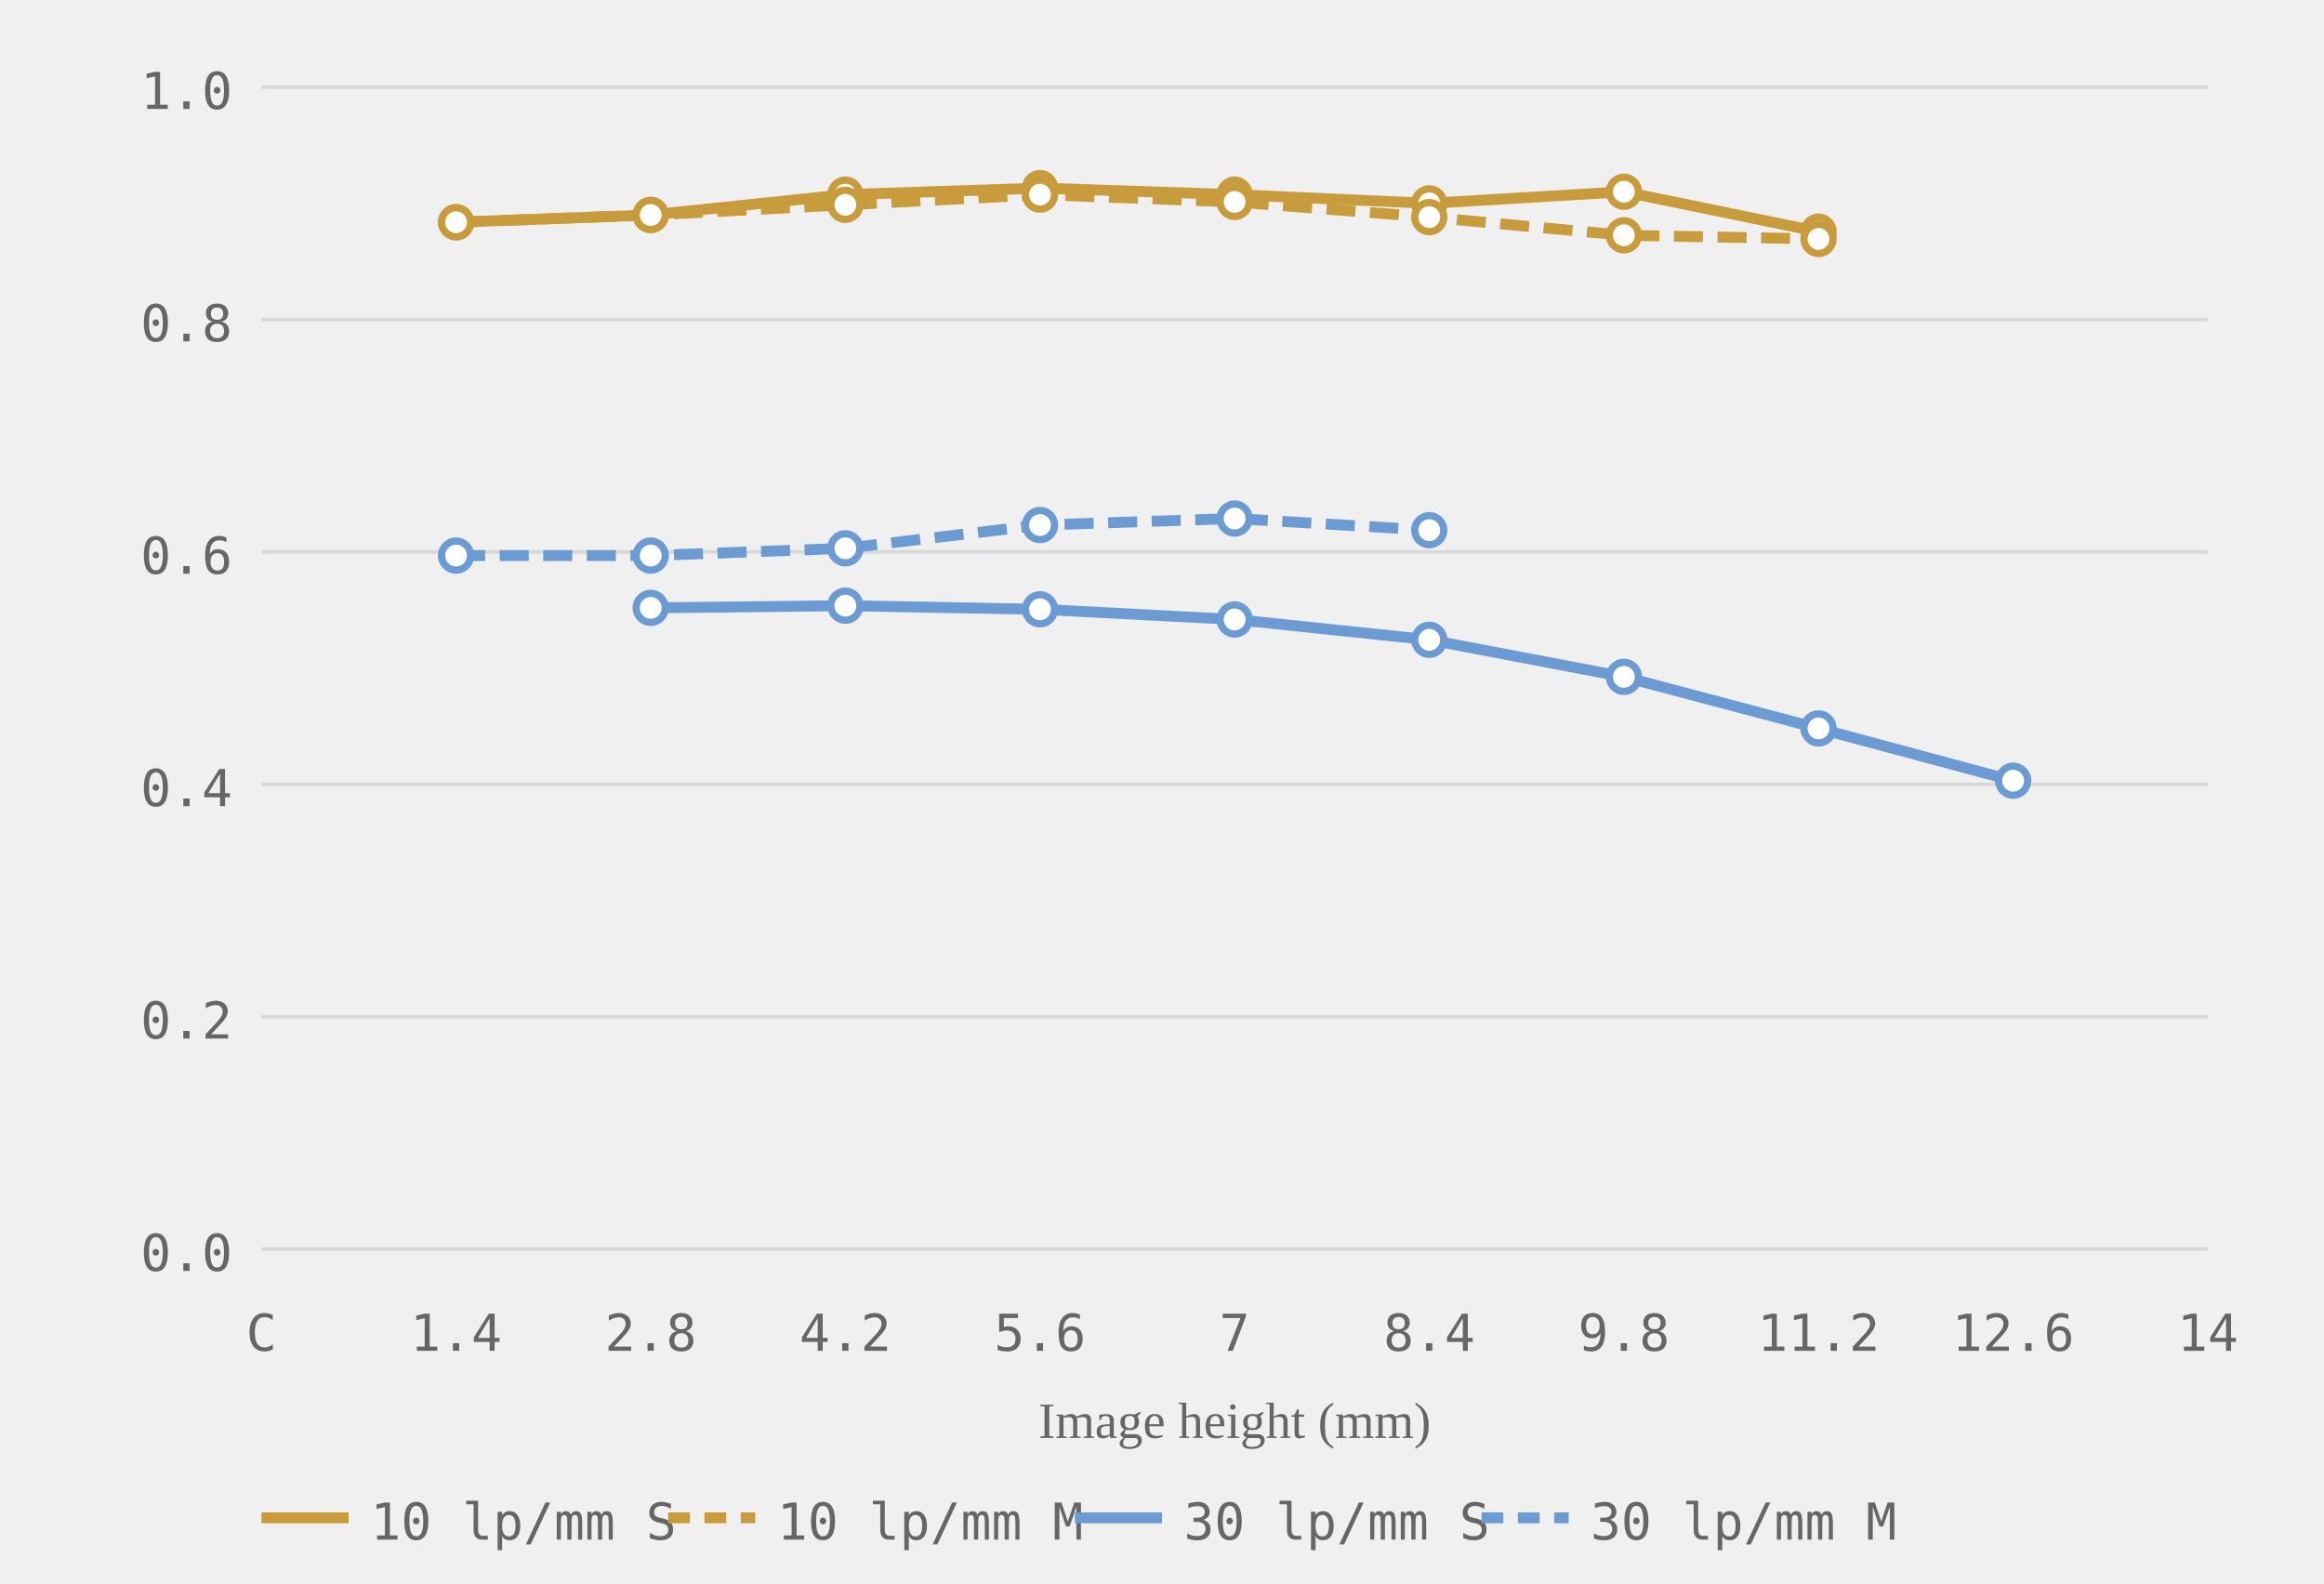
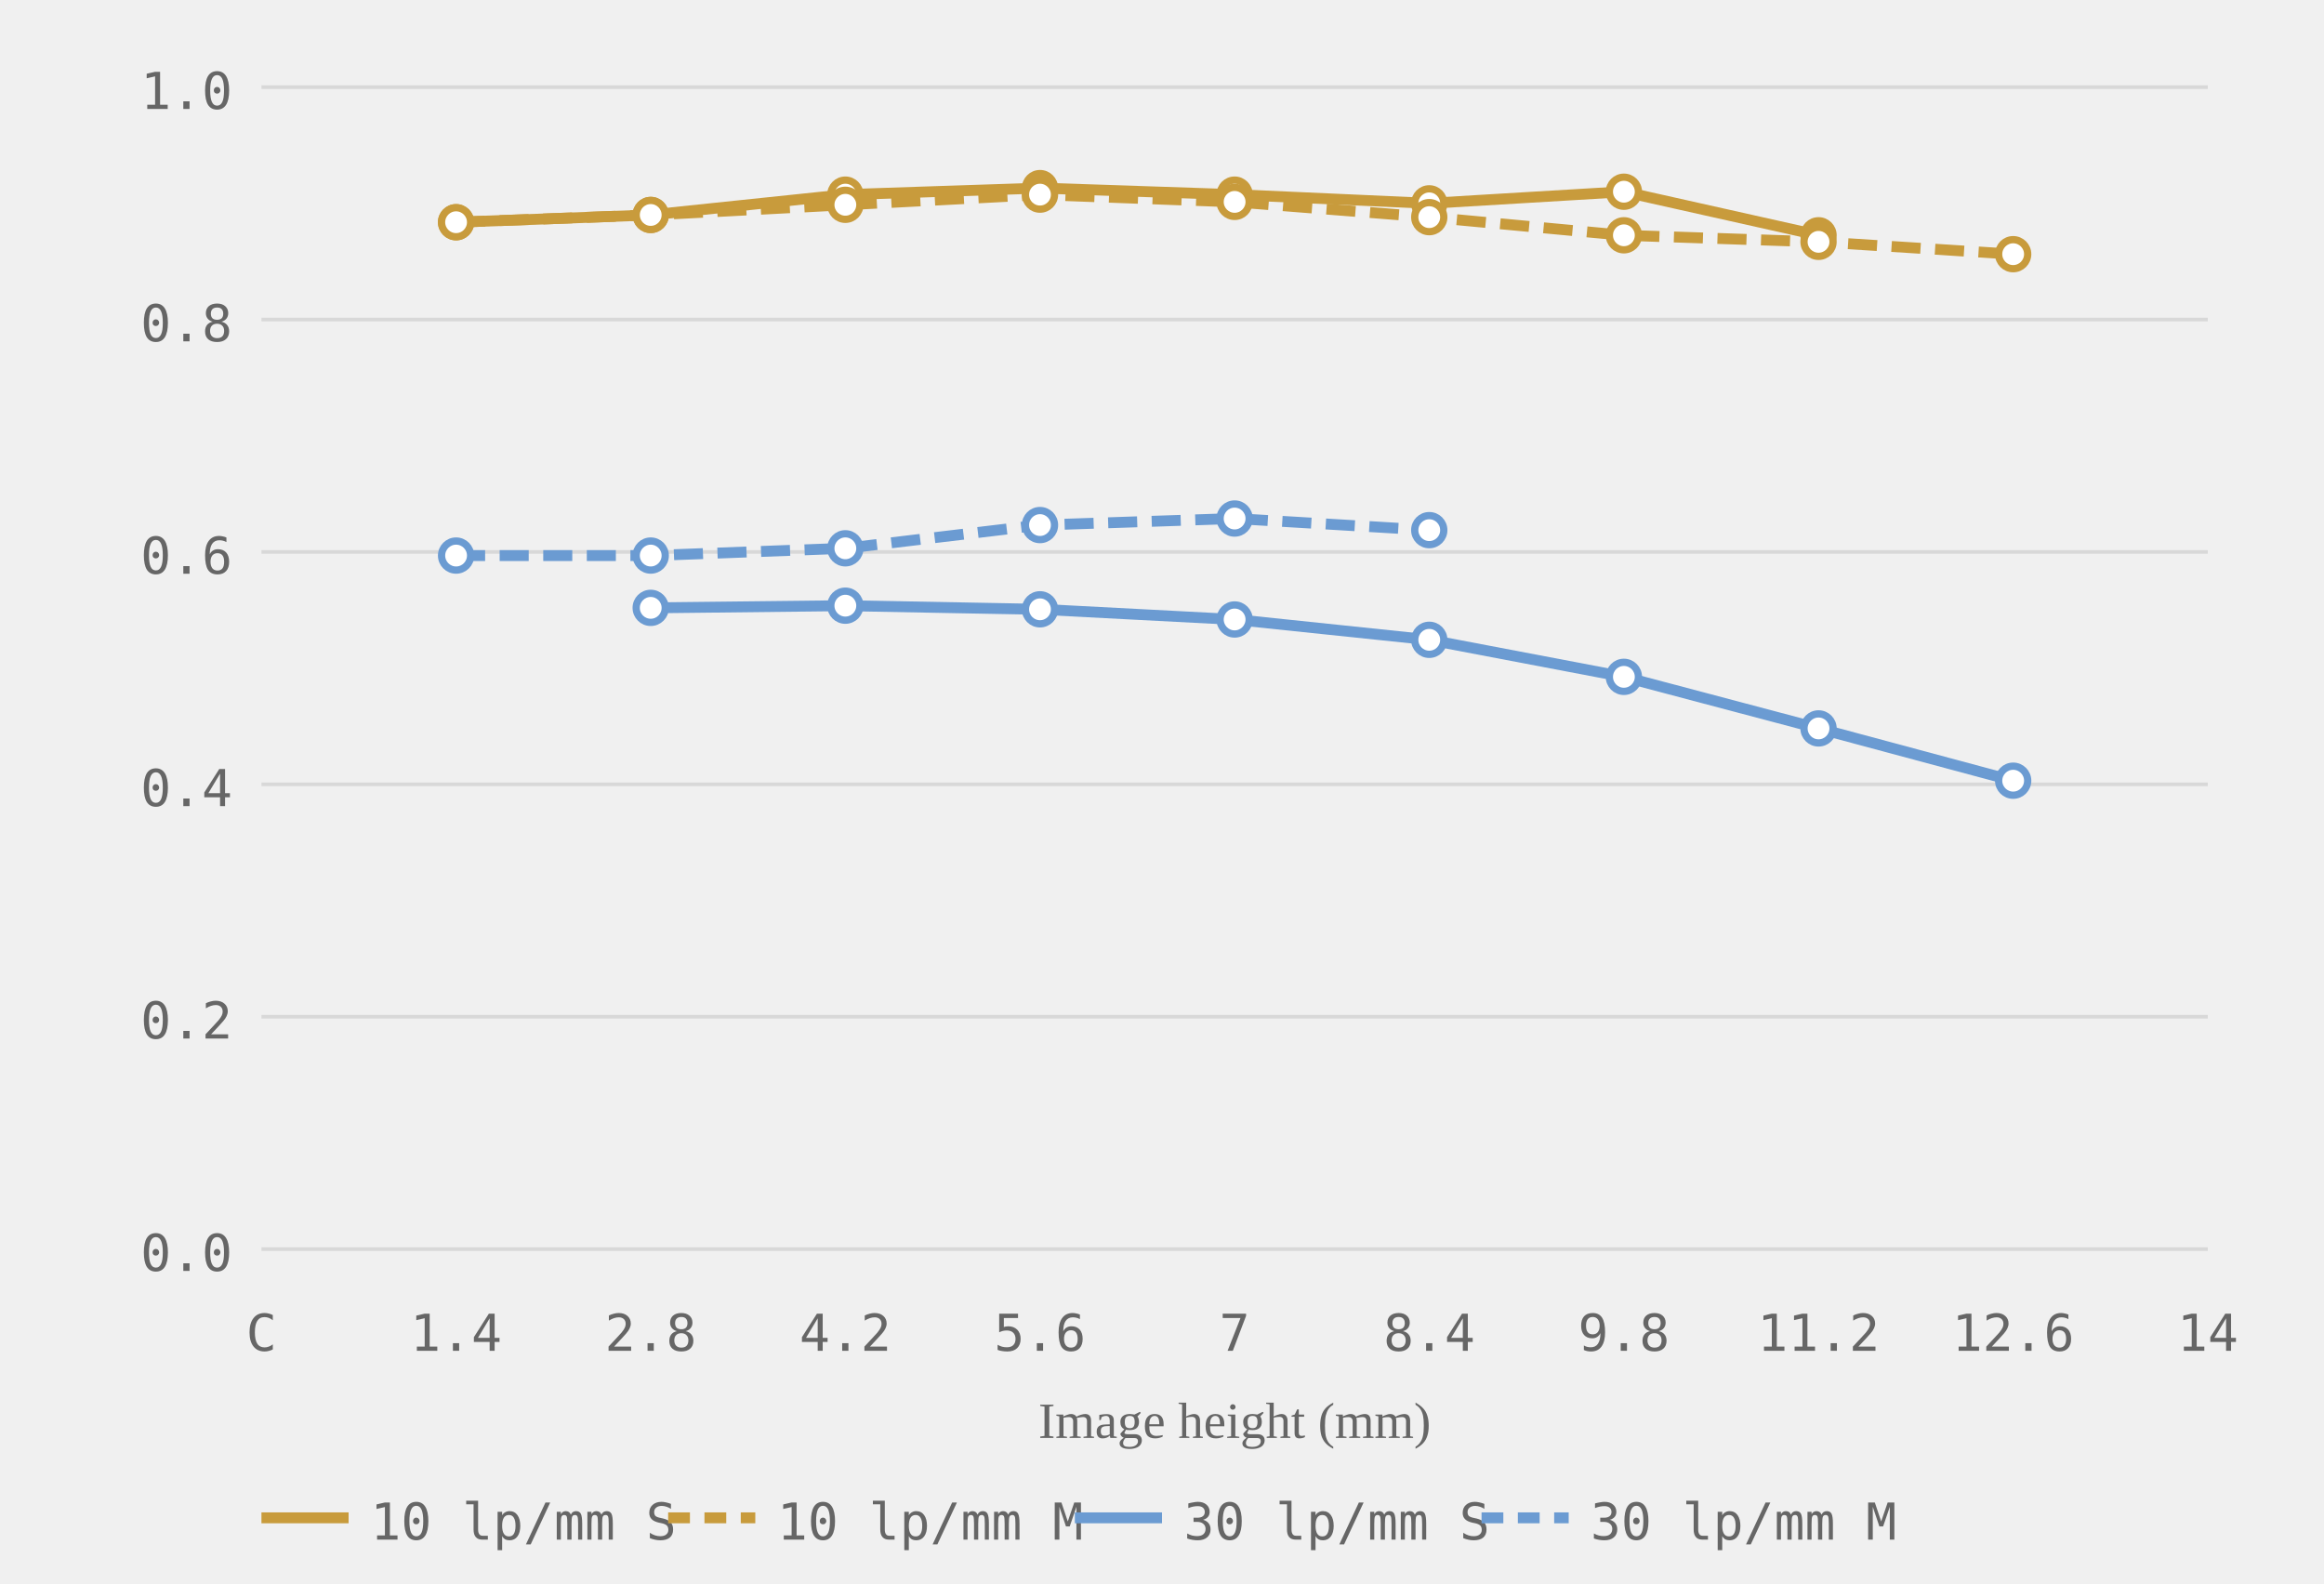
<svg xmlns="http://www.w3.org/2000/svg" viewBox="0 0 320 218" role="img" aria-label="MTF chart, generated from readings">
  <style>.grid-line { stroke: #d8d8d8; stroke-width: 0.5; }.axis-label { font-size: 7px; fill: #666666; font-family: ui-monospace, monospace; }.axis-y { text-anchor: end; }.axis-x { text-anchor: middle; }.axis-title { font-size: 7px; fill: #666666; text-anchor: middle; }.curve { fill: none; stroke-width: 1.5; }.curve-m { stroke-dasharray: 4 2; }.dot { fill: white; stroke-width: 1; }.legend-text { font-size: 7px; fill: #666666; font-family: ui-monospace, monospace; }</style>
  <line class="grid-line" x1="36" y1="172.0" x2="304" y2="172.0" />
  <line class="grid-line" x1="36" y1="140.0" x2="304" y2="140.0" />
  <line class="grid-line" x1="36" y1="108.0" x2="304" y2="108.0" />
  <line class="grid-line" x1="36" y1="76.0" x2="304" y2="76.0" />
  <line class="grid-line" x1="36" y1="44.0" x2="304" y2="44.0" />
  <line class="grid-line" x1="36" y1="12.0" x2="304" y2="12.0" />
  <text class="axis-label axis-y" x="32" y="175.0">0.0</text>
  <text class="axis-label axis-y" x="32" y="143.0">0.2</text>
  <text class="axis-label axis-y" x="32" y="111.0">0.4</text>
  <text class="axis-label axis-y" x="32" y="79.0">0.6</text>
  <text class="axis-label axis-y" x="32" y="47.0">0.8</text>
  <text class="axis-label axis-y" x="32" y="15.0">1.0</text>
  <text class="axis-label axis-x" x="36.0" y="186">C</text>
  <text class="axis-label axis-x" x="62.8" y="186">1.4</text>
  <text class="axis-label axis-x" x="89.6" y="186">2.8</text>
  <text class="axis-label axis-x" x="116.4" y="186">4.2</text>
  <text class="axis-label axis-x" x="143.2" y="186">5.6</text>
  <text class="axis-label axis-x" x="170.0" y="186">7</text>
  <text class="axis-label axis-x" x="196.8" y="186">8.4</text>
  <text class="axis-label axis-x" x="223.6" y="186">9.8</text>
  <text class="axis-label axis-x" x="250.4" y="186">11.2</text>
  <text class="axis-label axis-x" x="277.2" y="186">12.6</text>
  <text class="axis-label axis-x" x="304.0" y="186">14</text>
  <text class="axis-title" x="170.0" y="198">Image height (mm)</text>
-   <polyline class="curve curve-10" style="stroke:#c89b3c" points="62.8,30.6 89.6,29.6 116.4,26.8 143.2,25.9 170.0,26.8 196.8,28.0 223.6,26.4 250.4,31.9" />
-   <polyline class="curve curve-10 curve-m" style="stroke:#c89b3c" points="62.8,30.6 89.6,29.6 116.4,28.2 143.2,26.8 170.0,27.8 196.8,29.9 223.6,32.4 250.4,32.9" stroke-dasharray="4 2" />
+   <polyline class="curve curve-10" style="stroke:#c89b3c" points="62.8,30.6 89.6,29.6 116.4,26.8 143.2,25.9 170.0,26.8 196.8,28.0 223.6,26.4 250.4,32.4" />
+   <polyline class="curve curve-10 curve-m" style="stroke:#c89b3c" points="62.8,30.6 89.6,29.6 116.4,28.2 143.2,26.8 170.0,27.8 196.8,29.9 223.6,32.4 250.4,33.3 277.2,35.0" stroke-dasharray="4 2" />
  <polyline class="curve curve-30" style="stroke:#6b9bd2" points="89.6,83.7 116.4,83.4 143.2,83.9 170.0,85.3 196.8,88.1 223.6,93.2 250.4,100.3 277.2,107.5" />
  <polyline class="curve curve-30 curve-m" style="stroke:#6b9bd2" points="62.8,76.5 89.6,76.5 116.4,75.5 143.2,72.3 170.0,71.4 196.8,73.0" stroke-dasharray="4 2" />
  <circle class="dot dot-10" style="stroke:#c89b3c" cx="62.8" cy="30.6" r="2" />
  <circle class="dot dot-10" style="stroke:#c89b3c" cx="89.6" cy="29.6" r="2" />
  <circle class="dot dot-10" style="stroke:#c89b3c" cx="116.4" cy="26.8" r="2" />
  <circle class="dot dot-10" style="stroke:#c89b3c" cx="143.2" cy="25.9" r="2" />
  <circle class="dot dot-10" style="stroke:#c89b3c" cx="170.0" cy="26.8" r="2" />
  <circle class="dot dot-10" style="stroke:#c89b3c" cx="196.8" cy="28.0" r="2" />
  <circle class="dot dot-10" style="stroke:#c89b3c" cx="223.6" cy="26.4" r="2" />
-   <circle class="dot dot-10" style="stroke:#c89b3c" cx="250.4" cy="31.9" r="2" />
+   <circle class="dot dot-10" style="stroke:#c89b3c" cx="250.4" cy="32.4" r="2" />
  <circle class="dot dot-10" style="stroke:#c89b3c" cx="62.8" cy="30.6" r="2" />
  <circle class="dot dot-10" style="stroke:#c89b3c" cx="89.6" cy="29.6" r="2" />
  <circle class="dot dot-10" style="stroke:#c89b3c" cx="116.4" cy="28.2" r="2" />
  <circle class="dot dot-10" style="stroke:#c89b3c" cx="143.2" cy="26.8" r="2" />
  <circle class="dot dot-10" style="stroke:#c89b3c" cx="170.0" cy="27.8" r="2" />
  <circle class="dot dot-10" style="stroke:#c89b3c" cx="196.8" cy="29.9" r="2" />
  <circle class="dot dot-10" style="stroke:#c89b3c" cx="223.6" cy="32.4" r="2" />
-   <circle class="dot dot-10" style="stroke:#c89b3c" cx="250.4" cy="32.9" r="2" />
+   <circle class="dot dot-10" style="stroke:#c89b3c" cx="250.4" cy="33.3" r="2" />
+   <circle class="dot dot-10" style="stroke:#c89b3c" cx="277.2" cy="35.0" r="2" />
  <circle class="dot dot-30" style="stroke:#6b9bd2" cx="89.6" cy="83.7" r="2" />
  <circle class="dot dot-30" style="stroke:#6b9bd2" cx="116.4" cy="83.4" r="2" />
  <circle class="dot dot-30" style="stroke:#6b9bd2" cx="143.2" cy="83.9" r="2" />
  <circle class="dot dot-30" style="stroke:#6b9bd2" cx="170.0" cy="85.3" r="2" />
  <circle class="dot dot-30" style="stroke:#6b9bd2" cx="196.8" cy="88.1" r="2" />
  <circle class="dot dot-30" style="stroke:#6b9bd2" cx="223.6" cy="93.2" r="2" />
  <circle class="dot dot-30" style="stroke:#6b9bd2" cx="250.4" cy="100.3" r="2" />
  <circle class="dot dot-30" style="stroke:#6b9bd2" cx="277.2" cy="107.5" r="2" />
  <circle class="dot dot-30" style="stroke:#6b9bd2" cx="62.8" cy="76.5" r="2" />
  <circle class="dot dot-30" style="stroke:#6b9bd2" cx="89.6" cy="76.5" r="2" />
  <circle class="dot dot-30" style="stroke:#6b9bd2" cx="116.4" cy="75.5" r="2" />
  <circle class="dot dot-30" style="stroke:#6b9bd2" cx="143.2" cy="72.3" r="2" />
  <circle class="dot dot-30" style="stroke:#6b9bd2" cx="170.0" cy="71.4" r="2" />
  <circle class="dot dot-30" style="stroke:#6b9bd2" cx="196.8" cy="73.0" r="2" />
  <line x1="36" y1="209" x2="48" y2="209" stroke="#c89b3c" stroke-width="1.5" />
  <text class="legend-text" x="51" y="212">10 lp/mm S</text>
  <line x1="92" y1="209" x2="104" y2="209" stroke="#c89b3c" stroke-width="1.5" stroke-dasharray="3 2" />
  <text class="legend-text" x="107" y="212">10 lp/mm M</text>
  <line x1="148" y1="209" x2="160" y2="209" stroke="#6b9bd2" stroke-width="1.5" />
  <text class="legend-text" x="163" y="212">30 lp/mm S</text>
  <line x1="204" y1="209" x2="216" y2="209" stroke="#6b9bd2" stroke-width="1.5" stroke-dasharray="3 2" />
  <text class="legend-text" x="219" y="212">30 lp/mm M</text>
</svg>
